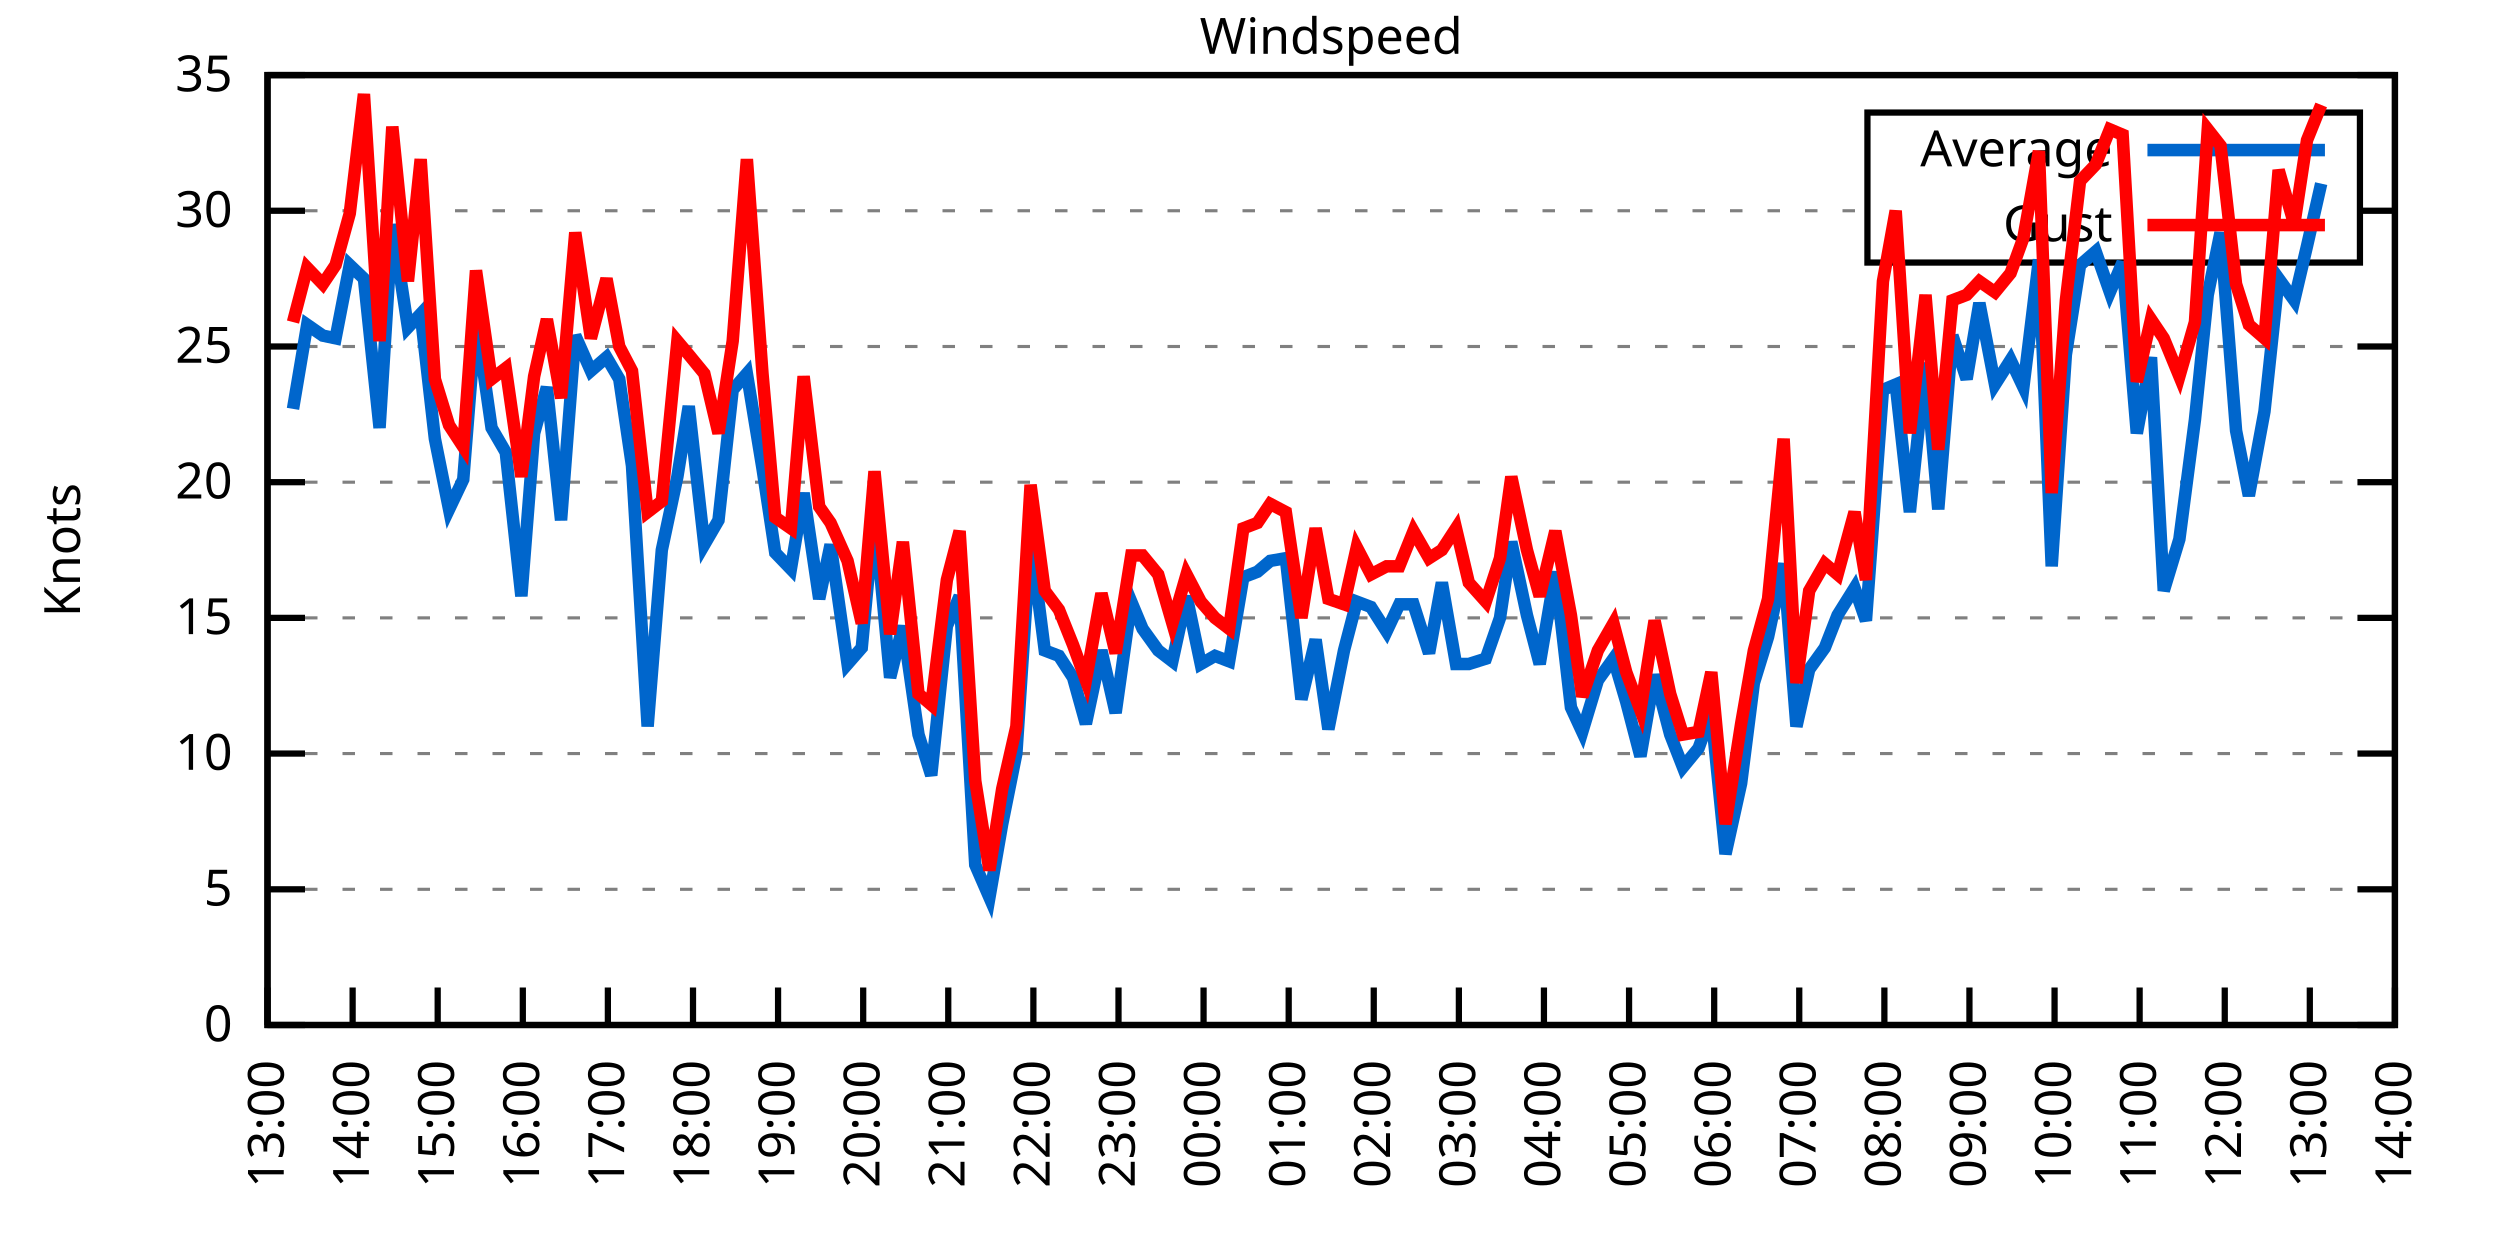
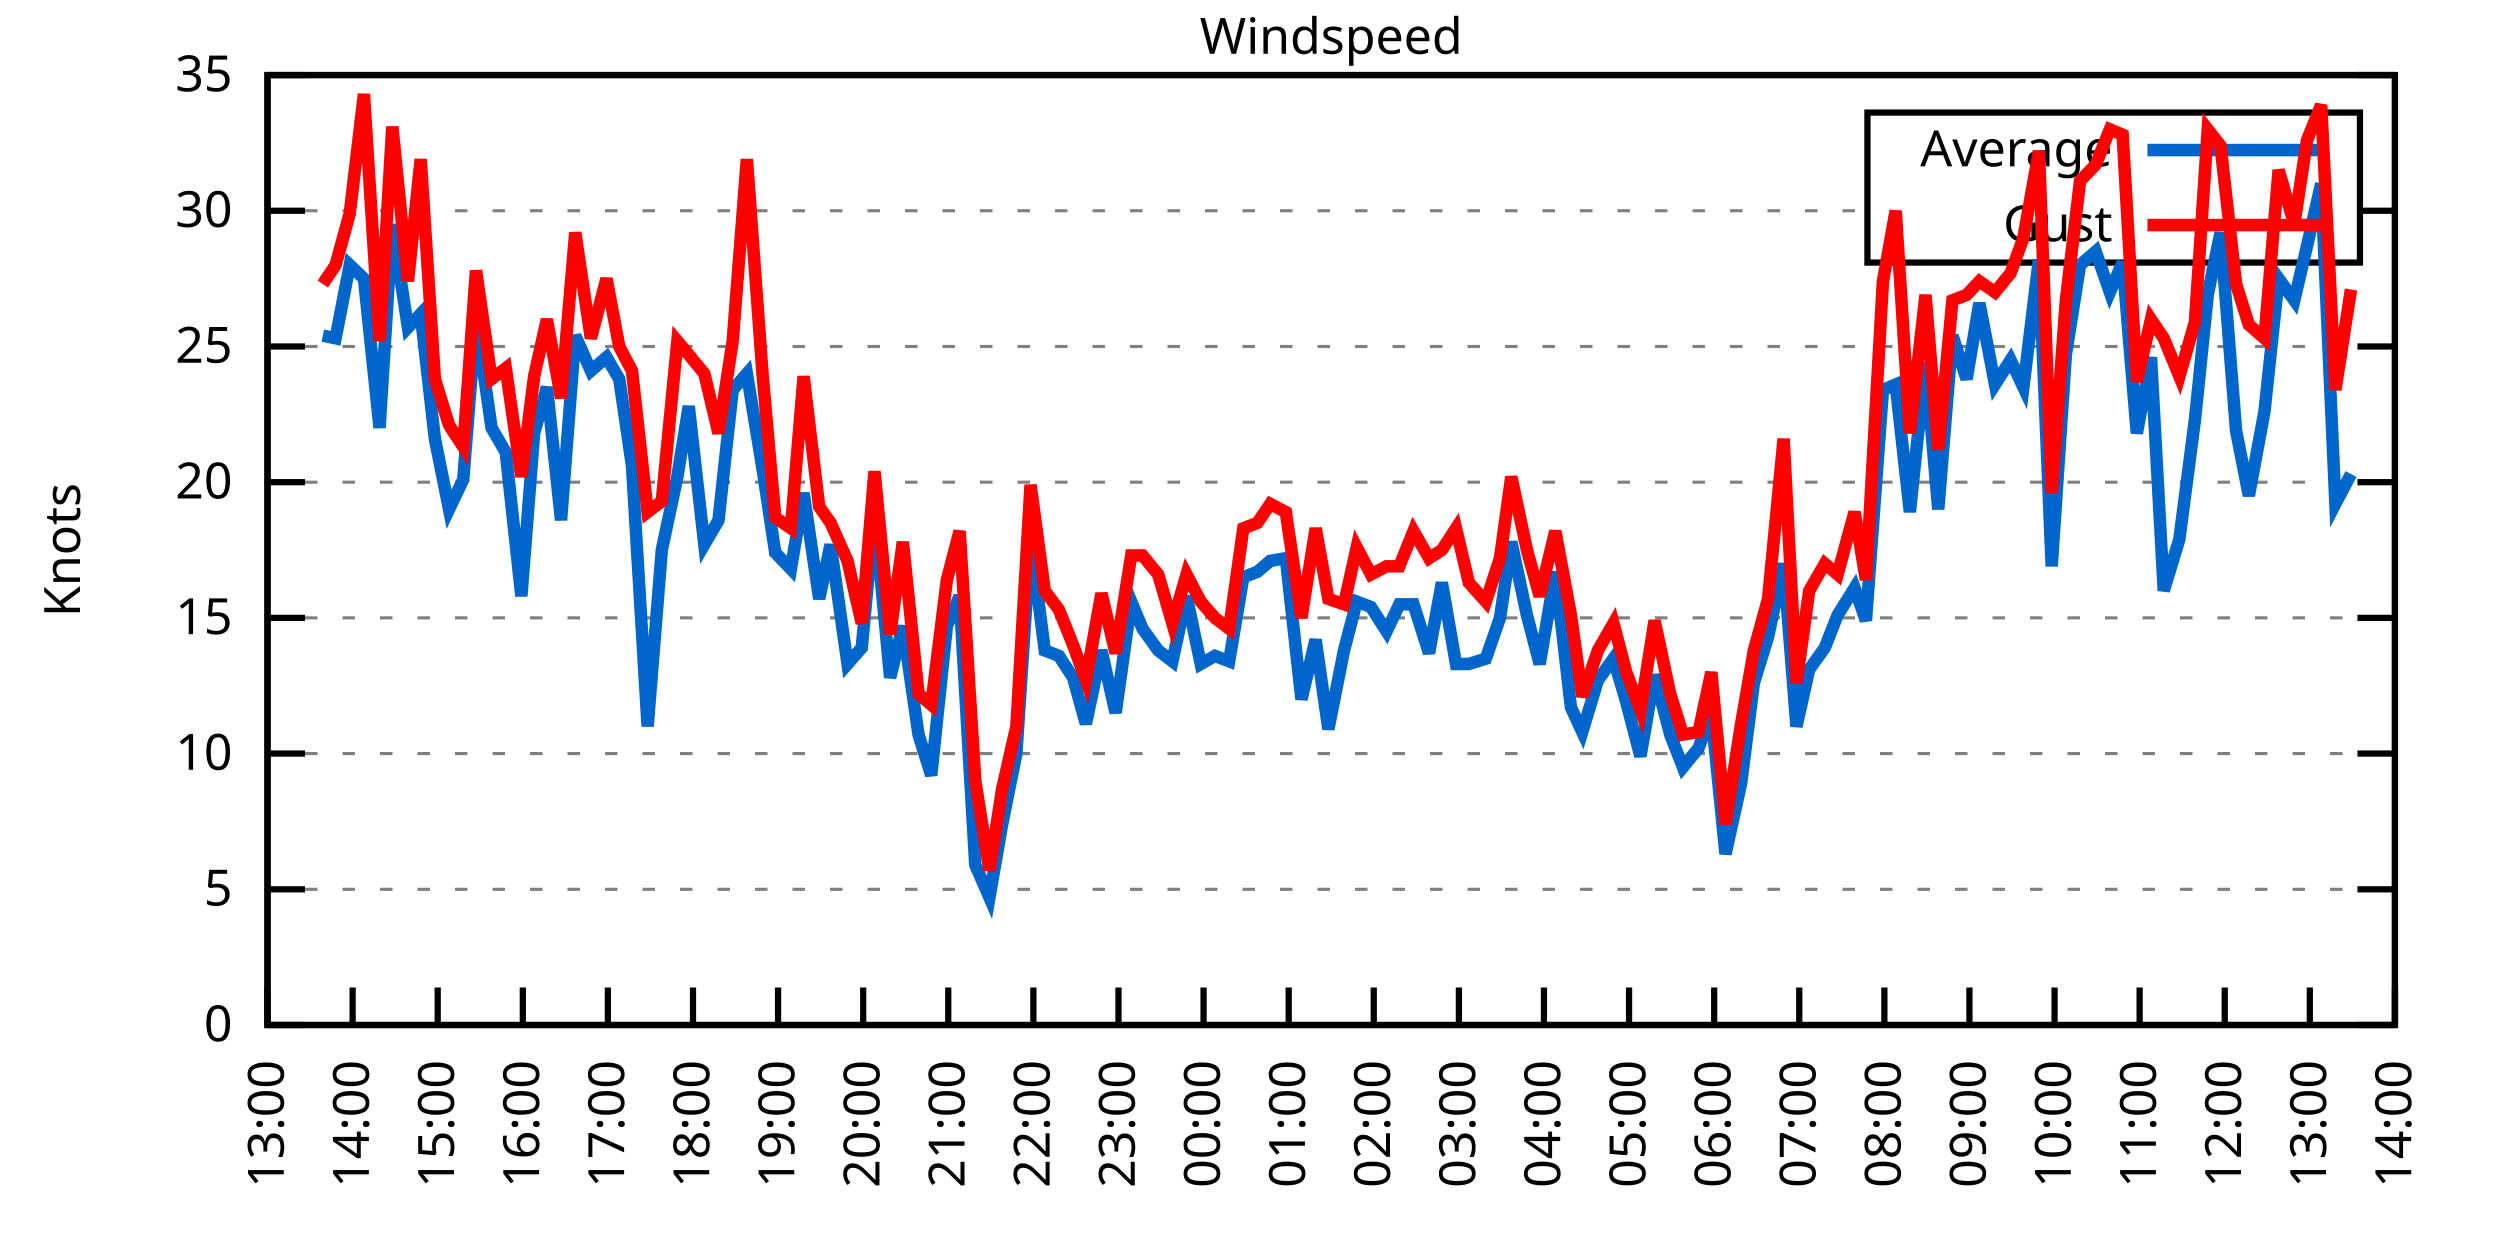
<svg xmlns="http://www.w3.org/2000/svg" xmlns:xlink="http://www.w3.org/1999/xlink" width="400" height="200" viewBox="0 0 400 200">
  <g id="gnuplot_canvas">
    <rect x="0" y="0" width="400" height="200" fill="none" />
    <defs>
      <circle id="gpDot" r="0.5" stroke-width="0.5" stroke="currentColor" />
      <path id="gpPt0" stroke-width="0.333" stroke="currentColor" d="M-1,0 h2 M0,-1 v2" />
      <path id="gpPt1" stroke-width="0.333" stroke="currentColor" d="M-1,-1 L1,1 M1,-1 L-1,1" />
      <path id="gpPt2" stroke-width="0.333" stroke="currentColor" d="M-1,0 L1,0 M0,-1 L0,1 M-1,-1 L1,1 M-1,1 L1,-1" />
      <rect id="gpPt3" stroke-width="0.333" stroke="currentColor" x="-1" y="-1" width="2" height="2" />
      <rect id="gpPt4" stroke-width="0.333" stroke="currentColor" fill="currentColor" x="-1" y="-1" width="2" height="2" />
      <circle id="gpPt5" stroke-width="0.333" stroke="currentColor" cx="0" cy="0" r="1" />
      <use xlink:href="#gpPt5" id="gpPt6" fill="currentColor" stroke="none" />
      <path id="gpPt7" stroke-width="0.333" stroke="currentColor" d="M0,-1.33 L-1.33,0.67 L1.33,0.67 z" />
      <use xlink:href="#gpPt7" id="gpPt8" fill="currentColor" stroke="none" />
      <use xlink:href="#gpPt7" id="gpPt9" stroke="currentColor" transform="rotate(180)" />
      <use xlink:href="#gpPt9" id="gpPt10" fill="currentColor" stroke="none" />
      <use xlink:href="#gpPt3" id="gpPt11" stroke="currentColor" transform="rotate(45)" />
      <use xlink:href="#gpPt11" id="gpPt12" fill="currentColor" stroke="none" />
      <path id="gpPt13" stroke-width="0.333" stroke="currentColor" d="M0,1.330 L1.265,0.411 L0.782,-1.067 L-0.782,-1.076 L-1.265,0.411 z" />
      <use xlink:href="#gpPt13" id="gpPt14" fill="currentColor" stroke="none" />
      <filter id="textbox" filterUnits="objectBoundingBox" x="0" y="0" height="1" width="1">
        <feFlood flood-color="white" flood-opacity="1" result="bgnd" />
        <feComposite in="SourceGraphic" in2="bgnd" operator="atop" />
      </filter>
      <filter id="greybox" filterUnits="objectBoundingBox" x="0" y="0" height="1" width="1">
        <feFlood flood-color="lightgrey" flood-opacity="1" result="grey" />
        <feComposite in="SourceGraphic" in2="grey" operator="atop" />
      </filter>
    </defs>
    <g fill="none" color="white" stroke="currentColor" stroke-width="1.00" stroke-linecap="butt" stroke-linejoin="miter">
</g>
    <g fill="none" color="black" stroke="currentColor" stroke-width="1.00" stroke-linecap="butt" stroke-linejoin="miter">
      <g stroke="none" shape-rendering="crispEdges">
        <polygon fill="rgb(255, 255, 255)" points="42.80,164.00 383.18,164.00 383.18,12.02 42.80,12.02 " />
      </g>
    </g>
    <g fill="none" color="black" stroke="currentColor" stroke-width="1.00" stroke-linecap="butt" stroke-linejoin="miter">
</g>
    <g fill="none" color="black" stroke="black" stroke-width="0.50" stroke-linecap="butt" stroke-linejoin="miter">
</g>
    <g fill="none" color="gray" stroke="currentColor" stroke-width="0.50" stroke-linecap="butt" stroke-linejoin="miter">
      <path stroke="gray" stroke-dasharray="2,4" class="gridline" d="M42.80,164.00 L383.19,164.00  " />
    </g>
    <g fill="none" color="gray" stroke="gray" stroke-width="1.00" stroke-linecap="butt" stroke-linejoin="miter">
</g>
    <g fill="none" color="black" stroke="currentColor" stroke-width="1.00" stroke-linecap="butt" stroke-linejoin="miter">
      <path stroke="black" d="M42.80,164.00 L48.80,164.00 M383.19,164.00 L377.19,164.00  " />
      <g transform="translate(37.20,166.60)" stroke="none" fill="black" font-family="Sans" font-size="8.00" text-anchor="end">
        <text>
          <tspan font-family="Sans"> 0</tspan>
        </text>
      </g>
    </g>
    <g fill="none" color="black" stroke="currentColor" stroke-width="1.00" stroke-linecap="butt" stroke-linejoin="miter">
</g>
    <g fill="none" color="black" stroke="black" stroke-width="0.50" stroke-linecap="butt" stroke-linejoin="miter">
</g>
    <g fill="none" color="gray" stroke="currentColor" stroke-width="0.50" stroke-linecap="butt" stroke-linejoin="miter">
      <path stroke="gray" stroke-dasharray="2,4" class="gridline" d="M42.80,142.29 L383.19,142.29  " />
    </g>
    <g fill="none" color="gray" stroke="gray" stroke-width="1.00" stroke-linecap="butt" stroke-linejoin="miter">
</g>
    <g fill="none" color="black" stroke="currentColor" stroke-width="1.00" stroke-linecap="butt" stroke-linejoin="miter">
      <path stroke="black" d="M42.80,142.29 L48.80,142.29 M383.19,142.29 L377.19,142.29  " />
      <g transform="translate(37.20,144.89)" stroke="none" fill="black" font-family="Sans" font-size="8.00" text-anchor="end">
        <text>
          <tspan font-family="Sans"> 5</tspan>
        </text>
      </g>
    </g>
    <g fill="none" color="black" stroke="currentColor" stroke-width="1.00" stroke-linecap="butt" stroke-linejoin="miter">
</g>
    <g fill="none" color="black" stroke="black" stroke-width="0.50" stroke-linecap="butt" stroke-linejoin="miter">
</g>
    <g fill="none" color="gray" stroke="currentColor" stroke-width="0.50" stroke-linecap="butt" stroke-linejoin="miter">
      <path stroke="gray" stroke-dasharray="2,4" class="gridline" d="M42.80,120.57 L383.19,120.57  " />
    </g>
    <g fill="none" color="gray" stroke="gray" stroke-width="1.00" stroke-linecap="butt" stroke-linejoin="miter">
</g>
    <g fill="none" color="black" stroke="currentColor" stroke-width="1.00" stroke-linecap="butt" stroke-linejoin="miter">
      <path stroke="black" d="M42.80,120.57 L48.80,120.57 M383.19,120.57 L377.19,120.57  " />
      <g transform="translate(37.20,123.17)" stroke="none" fill="black" font-family="Sans" font-size="8.00" text-anchor="end">
        <text>
          <tspan font-family="Sans"> 10</tspan>
        </text>
      </g>
    </g>
    <g fill="none" color="black" stroke="currentColor" stroke-width="1.00" stroke-linecap="butt" stroke-linejoin="miter">
</g>
    <g fill="none" color="black" stroke="black" stroke-width="0.50" stroke-linecap="butt" stroke-linejoin="miter">
</g>
    <g fill="none" color="gray" stroke="currentColor" stroke-width="0.50" stroke-linecap="butt" stroke-linejoin="miter">
      <path stroke="gray" stroke-dasharray="2,4" class="gridline" d="M42.80,98.86 L383.19,98.86  " />
    </g>
    <g fill="none" color="gray" stroke="gray" stroke-width="1.00" stroke-linecap="butt" stroke-linejoin="miter">
</g>
    <g fill="none" color="black" stroke="currentColor" stroke-width="1.00" stroke-linecap="butt" stroke-linejoin="miter">
      <path stroke="black" d="M42.80,98.86 L48.80,98.86 M383.19,98.86 L377.19,98.86  " />
      <g transform="translate(37.20,101.46)" stroke="none" fill="black" font-family="Sans" font-size="8.00" text-anchor="end">
        <text>
          <tspan font-family="Sans"> 15</tspan>
        </text>
      </g>
    </g>
    <g fill="none" color="black" stroke="currentColor" stroke-width="1.00" stroke-linecap="butt" stroke-linejoin="miter">
</g>
    <g fill="none" color="black" stroke="black" stroke-width="0.50" stroke-linecap="butt" stroke-linejoin="miter">
</g>
    <g fill="none" color="gray" stroke="currentColor" stroke-width="0.50" stroke-linecap="butt" stroke-linejoin="miter">
      <path stroke="gray" stroke-dasharray="2,4" class="gridline" d="M42.80,77.15 L383.19,77.15  " />
    </g>
    <g fill="none" color="gray" stroke="gray" stroke-width="1.00" stroke-linecap="butt" stroke-linejoin="miter">
</g>
    <g fill="none" color="black" stroke="currentColor" stroke-width="1.00" stroke-linecap="butt" stroke-linejoin="miter">
      <path stroke="black" d="M42.80,77.15 L48.80,77.15 M383.19,77.15 L377.19,77.15  " />
      <g transform="translate(37.20,79.75)" stroke="none" fill="black" font-family="Sans" font-size="8.00" text-anchor="end">
        <text>
          <tspan font-family="Sans"> 20</tspan>
        </text>
      </g>
    </g>
    <g fill="none" color="black" stroke="currentColor" stroke-width="1.00" stroke-linecap="butt" stroke-linejoin="miter">
</g>
    <g fill="none" color="black" stroke="black" stroke-width="0.50" stroke-linecap="butt" stroke-linejoin="miter">
</g>
    <g fill="none" color="gray" stroke="currentColor" stroke-width="0.50" stroke-linecap="butt" stroke-linejoin="miter">
      <path stroke="gray" stroke-dasharray="2,4" class="gridline" d="M42.80,55.44 L383.19,55.44  " />
    </g>
    <g fill="none" color="gray" stroke="gray" stroke-width="1.00" stroke-linecap="butt" stroke-linejoin="miter">
</g>
    <g fill="none" color="black" stroke="currentColor" stroke-width="1.00" stroke-linecap="butt" stroke-linejoin="miter">
      <path stroke="black" d="M42.80,55.44 L48.80,55.44 M383.19,55.44 L377.19,55.44  " />
      <g transform="translate(37.20,58.04)" stroke="none" fill="black" font-family="Sans" font-size="8.00" text-anchor="end">
        <text>
          <tspan font-family="Sans"> 25</tspan>
        </text>
      </g>
    </g>
    <g fill="none" color="black" stroke="currentColor" stroke-width="1.00" stroke-linecap="butt" stroke-linejoin="miter">
</g>
    <g fill="none" color="black" stroke="black" stroke-width="0.50" stroke-linecap="butt" stroke-linejoin="miter">
</g>
    <g fill="none" color="gray" stroke="currentColor" stroke-width="0.50" stroke-linecap="butt" stroke-linejoin="miter">
      <path stroke="gray" stroke-dasharray="2,4" class="gridline" d="M42.80,33.72 L298.79,33.72 M377.59,33.72 L383.19,33.72  " />
    </g>
    <g fill="none" color="gray" stroke="gray" stroke-width="1.00" stroke-linecap="butt" stroke-linejoin="miter">
</g>
    <g fill="none" color="black" stroke="currentColor" stroke-width="1.00" stroke-linecap="butt" stroke-linejoin="miter">
      <path stroke="black" d="M42.80,33.72 L48.80,33.72 M383.19,33.72 L377.19,33.72  " />
      <g transform="translate(37.20,36.32)" stroke="none" fill="black" font-family="Sans" font-size="8.00" text-anchor="end">
        <text>
          <tspan font-family="Sans"> 30</tspan>
        </text>
      </g>
    </g>
    <g fill="none" color="black" stroke="currentColor" stroke-width="1.00" stroke-linecap="butt" stroke-linejoin="miter">
</g>
    <g fill="none" color="black" stroke="black" stroke-width="0.50" stroke-linecap="butt" stroke-linejoin="miter">
</g>
    <g fill="none" color="gray" stroke="currentColor" stroke-width="0.50" stroke-linecap="butt" stroke-linejoin="miter">
      <path stroke="gray" stroke-dasharray="2,4" class="gridline" d="M42.80,12.01 L383.19,12.01  " />
    </g>
    <g fill="none" color="gray" stroke="gray" stroke-width="1.00" stroke-linecap="butt" stroke-linejoin="miter">
</g>
    <g fill="none" color="black" stroke="currentColor" stroke-width="1.00" stroke-linecap="butt" stroke-linejoin="miter">
      <path stroke="black" d="M42.80,12.01 L48.80,12.01 M383.19,12.01 L377.19,12.01  " />
      <g transform="translate(37.20,14.61)" stroke="none" fill="black" font-family="Sans" font-size="8.00" text-anchor="end">
        <text>
          <tspan font-family="Sans"> 35</tspan>
        </text>
      </g>
    </g>
    <g fill="none" color="black" stroke="currentColor" stroke-width="1.00" stroke-linecap="butt" stroke-linejoin="miter">
      <path stroke="black" d="M42.80,164.00 L42.80,158.00  " />
      <g transform="translate(45.40,169.60) rotate(270.00)" stroke="none" fill="black" font-family="Sans" font-size="8.00" text-anchor="end">
        <text>
          <tspan font-family="Sans">13:00</tspan>
        </text>
      </g>
    </g>
    <g fill="none" color="black" stroke="currentColor" stroke-width="1.00" stroke-linecap="butt" stroke-linejoin="miter">
      <path stroke="black" d="M56.42,164.00 L56.42,158.00  " />
      <g transform="translate(59.02,169.60) rotate(270.00)" stroke="none" fill="black" font-family="Sans" font-size="8.00" text-anchor="end">
        <text>
          <tspan font-family="Sans">14:00</tspan>
        </text>
      </g>
    </g>
    <g fill="none" color="black" stroke="currentColor" stroke-width="1.00" stroke-linecap="butt" stroke-linejoin="miter">
      <path stroke="black" d="M70.03,164.00 L70.03,158.00  " />
      <g transform="translate(72.63,169.60) rotate(270.00)" stroke="none" fill="black" font-family="Sans" font-size="8.00" text-anchor="end">
        <text>
          <tspan font-family="Sans">15:00</tspan>
        </text>
      </g>
    </g>
    <g fill="none" color="black" stroke="currentColor" stroke-width="1.00" stroke-linecap="butt" stroke-linejoin="miter">
      <path stroke="black" d="M83.65,164.00 L83.65,158.00  " />
      <g transform="translate(86.25,169.60) rotate(270.00)" stroke="none" fill="black" font-family="Sans" font-size="8.00" text-anchor="end">
        <text>
          <tspan font-family="Sans">16:00</tspan>
        </text>
      </g>
    </g>
    <g fill="none" color="black" stroke="currentColor" stroke-width="1.00" stroke-linecap="butt" stroke-linejoin="miter">
      <path stroke="black" d="M97.26,164.00 L97.26,158.00  " />
      <g transform="translate(99.86,169.60) rotate(270.00)" stroke="none" fill="black" font-family="Sans" font-size="8.00" text-anchor="end">
        <text>
          <tspan font-family="Sans">17:00</tspan>
        </text>
      </g>
    </g>
    <g fill="none" color="black" stroke="currentColor" stroke-width="1.00" stroke-linecap="butt" stroke-linejoin="miter">
      <path stroke="black" d="M110.88,164.00 L110.88,158.00  " />
      <g transform="translate(113.48,169.60) rotate(270.00)" stroke="none" fill="black" font-family="Sans" font-size="8.00" text-anchor="end">
        <text>
          <tspan font-family="Sans">18:00</tspan>
        </text>
      </g>
    </g>
    <g fill="none" color="black" stroke="currentColor" stroke-width="1.00" stroke-linecap="butt" stroke-linejoin="miter">
      <path stroke="black" d="M124.49,164.00 L124.49,158.00  " />
      <g transform="translate(127.09,169.60) rotate(270.00)" stroke="none" fill="black" font-family="Sans" font-size="8.00" text-anchor="end">
        <text>
          <tspan font-family="Sans">19:00</tspan>
        </text>
      </g>
    </g>
    <g fill="none" color="black" stroke="currentColor" stroke-width="1.00" stroke-linecap="butt" stroke-linejoin="miter">
      <path stroke="black" d="M138.11,164.00 L138.11,158.00  " />
      <g transform="translate(140.71,169.60) rotate(270.00)" stroke="none" fill="black" font-family="Sans" font-size="8.00" text-anchor="end">
        <text>
          <tspan font-family="Sans">20:00</tspan>
        </text>
      </g>
    </g>
    <g fill="none" color="black" stroke="currentColor" stroke-width="1.00" stroke-linecap="butt" stroke-linejoin="miter">
      <path stroke="black" d="M151.72,164.00 L151.72,158.00  " />
      <g transform="translate(154.32,169.60) rotate(270.00)" stroke="none" fill="black" font-family="Sans" font-size="8.00" text-anchor="end">
        <text>
          <tspan font-family="Sans">21:00</tspan>
        </text>
      </g>
    </g>
    <g fill="none" color="black" stroke="currentColor" stroke-width="1.00" stroke-linecap="butt" stroke-linejoin="miter">
      <path stroke="black" d="M165.34,164.00 L165.34,158.00  " />
      <g transform="translate(167.94,169.60) rotate(270.00)" stroke="none" fill="black" font-family="Sans" font-size="8.00" text-anchor="end">
        <text>
          <tspan font-family="Sans">22:00</tspan>
        </text>
      </g>
    </g>
    <g fill="none" color="black" stroke="currentColor" stroke-width="1.00" stroke-linecap="butt" stroke-linejoin="miter">
      <path stroke="black" d="M178.96,164.00 L178.96,158.00  " />
      <g transform="translate(181.56,169.60) rotate(270.00)" stroke="none" fill="black" font-family="Sans" font-size="8.00" text-anchor="end">
        <text>
          <tspan font-family="Sans">23:00</tspan>
        </text>
      </g>
    </g>
    <g fill="none" color="black" stroke="currentColor" stroke-width="1.00" stroke-linecap="butt" stroke-linejoin="miter">
      <path stroke="black" d="M192.57,164.00 L192.57,158.00  " />
      <g transform="translate(195.17,169.60) rotate(270.00)" stroke="none" fill="black" font-family="Sans" font-size="8.00" text-anchor="end">
        <text>
          <tspan font-family="Sans">00:00</tspan>
        </text>
      </g>
    </g>
    <g fill="none" color="black" stroke="currentColor" stroke-width="1.00" stroke-linecap="butt" stroke-linejoin="miter">
      <path stroke="black" d="M206.19,164.00 L206.19,158.00  " />
      <g transform="translate(208.79,169.60) rotate(270.00)" stroke="none" fill="black" font-family="Sans" font-size="8.00" text-anchor="end">
        <text>
          <tspan font-family="Sans">01:00</tspan>
        </text>
      </g>
    </g>
    <g fill="none" color="black" stroke="currentColor" stroke-width="1.00" stroke-linecap="butt" stroke-linejoin="miter">
      <path stroke="black" d="M219.80,164.00 L219.80,158.00  " />
      <g transform="translate(222.40,169.60) rotate(270.00)" stroke="none" fill="black" font-family="Sans" font-size="8.00" text-anchor="end">
        <text>
          <tspan font-family="Sans">02:00</tspan>
        </text>
      </g>
    </g>
    <g fill="none" color="black" stroke="currentColor" stroke-width="1.00" stroke-linecap="butt" stroke-linejoin="miter">
      <path stroke="black" d="M233.42,164.00 L233.42,158.00  " />
      <g transform="translate(236.02,169.60) rotate(270.00)" stroke="none" fill="black" font-family="Sans" font-size="8.00" text-anchor="end">
        <text>
          <tspan font-family="Sans">03:00</tspan>
        </text>
      </g>
    </g>
    <g fill="none" color="black" stroke="currentColor" stroke-width="1.00" stroke-linecap="butt" stroke-linejoin="miter">
      <path stroke="black" d="M247.03,164.00 L247.03,158.00  " />
      <g transform="translate(249.63,169.60) rotate(270.00)" stroke="none" fill="black" font-family="Sans" font-size="8.00" text-anchor="end">
        <text>
          <tspan font-family="Sans">04:00</tspan>
        </text>
      </g>
    </g>
    <g fill="none" color="black" stroke="currentColor" stroke-width="1.00" stroke-linecap="butt" stroke-linejoin="miter">
      <path stroke="black" d="M260.65,164.00 L260.65,158.00  " />
      <g transform="translate(263.25,169.60) rotate(270.00)" stroke="none" fill="black" font-family="Sans" font-size="8.00" text-anchor="end">
        <text>
          <tspan font-family="Sans">05:00</tspan>
        </text>
      </g>
    </g>
    <g fill="none" color="black" stroke="currentColor" stroke-width="1.00" stroke-linecap="butt" stroke-linejoin="miter">
      <path stroke="black" d="M274.27,164.00 L274.27,158.00  " />
      <g transform="translate(276.87,169.60) rotate(270.00)" stroke="none" fill="black" font-family="Sans" font-size="8.00" text-anchor="end">
        <text>
          <tspan font-family="Sans">06:00</tspan>
        </text>
      </g>
    </g>
    <g fill="none" color="black" stroke="currentColor" stroke-width="1.00" stroke-linecap="butt" stroke-linejoin="miter">
      <path stroke="black" d="M287.88,164.00 L287.88,158.00  " />
      <g transform="translate(290.48,169.60) rotate(270.00)" stroke="none" fill="black" font-family="Sans" font-size="8.00" text-anchor="end">
        <text>
          <tspan font-family="Sans">07:00</tspan>
        </text>
      </g>
    </g>
    <g fill="none" color="black" stroke="currentColor" stroke-width="1.00" stroke-linecap="butt" stroke-linejoin="miter">
      <path stroke="black" d="M301.50,164.00 L301.50,158.00  " />
      <g transform="translate(304.10,169.60) rotate(270.00)" stroke="none" fill="black" font-family="Sans" font-size="8.00" text-anchor="end">
        <text>
          <tspan font-family="Sans">08:00</tspan>
        </text>
      </g>
    </g>
    <g fill="none" color="black" stroke="currentColor" stroke-width="1.00" stroke-linecap="butt" stroke-linejoin="miter">
      <path stroke="black" d="M315.11,164.00 L315.11,158.00  " />
      <g transform="translate(317.71,169.60) rotate(270.00)" stroke="none" fill="black" font-family="Sans" font-size="8.00" text-anchor="end">
        <text>
          <tspan font-family="Sans">09:00</tspan>
        </text>
      </g>
    </g>
    <g fill="none" color="black" stroke="currentColor" stroke-width="1.00" stroke-linecap="butt" stroke-linejoin="miter">
      <path stroke="black" d="M328.73,164.00 L328.73,158.00  " />
      <g transform="translate(331.33,169.60) rotate(270.00)" stroke="none" fill="black" font-family="Sans" font-size="8.00" text-anchor="end">
        <text>
          <tspan font-family="Sans">10:00</tspan>
        </text>
      </g>
    </g>
    <g fill="none" color="black" stroke="currentColor" stroke-width="1.00" stroke-linecap="butt" stroke-linejoin="miter">
      <path stroke="black" d="M342.34,164.00 L342.34,158.00  " />
      <g transform="translate(344.94,169.60) rotate(270.00)" stroke="none" fill="black" font-family="Sans" font-size="8.00" text-anchor="end">
        <text>
          <tspan font-family="Sans">11:00</tspan>
        </text>
      </g>
    </g>
    <g fill="none" color="black" stroke="currentColor" stroke-width="1.00" stroke-linecap="butt" stroke-linejoin="miter">
      <path stroke="black" d="M355.96,164.00 L355.96,158.00  " />
      <g transform="translate(358.56,169.60) rotate(270.00)" stroke="none" fill="black" font-family="Sans" font-size="8.00" text-anchor="end">
        <text>
          <tspan font-family="Sans">12:00</tspan>
        </text>
      </g>
    </g>
    <g fill="none" color="black" stroke="currentColor" stroke-width="1.00" stroke-linecap="butt" stroke-linejoin="miter">
      <path stroke="black" d="M369.57,164.00 L369.57,158.00  " />
      <g transform="translate(372.17,169.60) rotate(270.00)" stroke="none" fill="black" font-family="Sans" font-size="8.00" text-anchor="end">
        <text>
          <tspan font-family="Sans">13:00</tspan>
        </text>
      </g>
    </g>
    <g fill="none" color="black" stroke="currentColor" stroke-width="1.00" stroke-linecap="butt" stroke-linejoin="miter">
      <path stroke="black" d="M383.19,164.00 L383.19,158.00  " />
      <g transform="translate(385.79,169.60) rotate(270.00)" stroke="none" fill="black" font-family="Sans" font-size="8.00" text-anchor="end">
        <text>
          <tspan font-family="Sans">14:00</tspan>
        </text>
      </g>
    </g>
    <g fill="none" color="black" stroke="currentColor" stroke-width="1.00" stroke-linecap="butt" stroke-linejoin="miter">
</g>
    <g fill="none" color="black" stroke="currentColor" stroke-width="1.00" stroke-linecap="butt" stroke-linejoin="miter">
      <path stroke="black" d="M42.80,12.01 L42.80,164.00 L383.19,164.00 L383.19,12.01 L42.80,12.01 Z  " />
    </g>
    <g fill="none" color="black" stroke="currentColor" stroke-width="1.00" stroke-linecap="butt" stroke-linejoin="miter">
</g>
    <g fill="none" color="black" stroke="currentColor" stroke-width="1.00" stroke-linecap="butt" stroke-linejoin="miter">
      <path stroke="black" d="M298.79,42.01 L298.79,18.01 L377.59,18.01 L377.59,42.01 L298.79,42.01 Z  " />
    </g>
    <g id="Windspeed_plot_1">
      <g fill="none" color="white" stroke="black" stroke-width="2.00" stroke-linecap="butt" stroke-linejoin="miter">
</g>
      <g fill="none" color="black" stroke="currentColor" stroke-width="2.00" stroke-linecap="butt" stroke-linejoin="miter">
        <g transform="translate(337.99,26.61)" stroke="none" fill="black" font-family="Sans" font-size="8.00" text-anchor="end">
          <text>
            <tspan font-family="Sans">Average</tspan>
          </text>
        </g>
      </g>
      <g fill="none" color="black" stroke="currentColor" stroke-width="2.00" stroke-linecap="butt" stroke-linejoin="miter">
-         <path stroke="rgb(  0, 102, 204)" d="M343.59,24.01 L371.99,24.01 M46.88,65.42 L49.15,51.96 L51.65,53.70 L53.69,54.13 L55.96,42.41 L58.23,44.58   L60.73,68.46 L62.77,35.89 L65.27,52.40 L67.31,50.22 L69.58,70.20 L71.85,81.49 L74.12,76.71 L76.16,51.09   L78.65,68.46 L80.92,72.37 L83.42,95.39 L85.46,69.33 L87.50,61.95 L89.77,83.23 L92.04,53.70 L94.54,59.34   L97.04,57.17 L99.08,60.65 L101.12,74.54 L103.62,116.23 L105.89,88.00 L108.38,76.28 L110.20,64.99 L112.69,87.14   L114.96,83.23 L117.23,62.38 L119.50,59.78 L122.00,74.98 L124.04,88.44 L126.54,91.04 L128.58,78.89 L131.07,95.82   L132.89,87.14 L135.61,106.24 L137.88,103.64 L139.92,81.93 L142.42,108.42 L144.46,100.16 L146.96,117.53 L149.00,124.05   L151.50,100.16 L153.54,95.39 L156.04,138.38 L158.31,143.59 L160.35,131.86 L162.62,120.57 L164.89,86.27 L167.16,104.07   L169.43,104.94 L171.69,108.42 L173.74,115.80 L176.23,104.07 L178.50,114.06 L181.00,96.26 L182.81,100.60 L185.31,104.07   L187.58,105.81 L189.85,95.39 L192.12,106.24 L194.39,104.94 L196.66,105.81 L198.93,92.35 L201.19,91.48 L203.24,89.74   L205.73,89.31 L208.23,111.89 L210.50,102.34 L212.54,116.67 L215.04,104.07 L217.08,96.26 L219.35,97.12 L221.85,101.03   L223.89,96.69 L226.16,96.69 L228.65,104.51 L230.70,93.22 L232.96,106.24 L235.01,106.24 L237.73,105.38 L240.00,98.86   L241.81,86.70 L244.31,98.43 L246.35,106.24 L248.85,91.48 L251.35,113.19 L253.16,117.10 L255.66,108.85 L258.15,105.38   L260.20,112.32 L262.47,121.01 L264.73,107.98 L267.23,117.53 L269.27,122.75 L271.77,119.71 L273.81,114.06 L276.08,136.64   L278.58,125.35 L280.62,109.28 L282.89,101.90 L285.38,90.18 L287.43,116.23 L289.47,107.11 L291.97,103.64 L294.01,98.43   L296.73,94.08 L298.55,99.30 L301.27,62.38 L303.31,61.52 L305.58,81.93 L308.08,58.04 L310.12,81.49 L312.39,53.70   L314.66,60.65 L316.70,48.49 L319.20,61.52 L321.69,57.61 L323.74,61.95 L326.23,41.54 L328.27,90.61 L330.54,56.74   L332.81,42.41 L335.31,40.24 L337.58,46.75 L339.62,41.97 L341.89,69.33 L344.16,57.17 L346.20,94.52 L348.70,86.27   L351.19,67.16 L353.24,47.18 L355.28,37.20 L357.77,68.90 L359.82,79.32 L362.31,65.86 L364.58,44.58 L367.08,48.05   L369.12,39.37 L371.39,29.38  " />
+         <path stroke="rgb(  0, 102, 204)" d="M343.59,24.01 L371.99,24.01 M51.65,53.70 L53.69,54.13 L55.96,42.41 L58.23,44.58 L60.73,68.46 L62.77,35.89   L65.27,52.40 L67.31,50.22 L69.58,70.20 L71.85,81.49 L74.12,76.71 L76.16,51.09 L78.65,68.46 L80.92,72.37   L83.42,95.39 L85.46,69.33 L87.50,61.95 L89.77,83.23 L92.04,53.70 L94.54,59.34 L97.04,57.17 L99.08,60.65   L101.12,74.54 L103.62,116.23 L105.89,88.00 L108.38,76.28 L110.20,64.99 L112.69,87.14 L114.96,83.23 L117.23,62.38   L119.50,59.78 L122.00,74.98 L124.04,88.44 L126.54,91.04 L128.58,78.89 L131.07,95.82 L132.89,87.14 L135.61,106.24   L137.88,103.64 L139.92,81.93 L142.42,108.42 L144.46,100.16 L146.96,117.53 L149.00,124.05 L151.50,100.16 L153.54,95.39   L156.04,138.38 L158.31,143.59 L160.35,131.86 L162.62,120.57 L164.89,86.27 L167.16,104.07 L169.43,104.94 L171.69,108.42   L173.74,115.80 L176.23,104.07 L178.50,114.06 L181.00,96.26 L182.81,100.60 L185.31,104.07 L187.58,105.81 L189.85,95.39   L192.12,106.24 L194.39,104.94 L196.66,105.81 L198.93,92.35 L201.19,91.48 L203.24,89.74 L205.73,89.31 L208.23,111.89   L210.50,102.34 L212.54,116.67 L215.04,104.07 L217.08,96.26 L219.35,97.12 L221.85,101.03 L223.89,96.69 L226.16,96.69   L228.65,104.51 L230.70,93.22 L232.96,106.24 L235.01,106.24 L237.73,105.38 L240.00,98.86 L241.81,86.70 L244.31,98.43   L246.35,106.24 L248.85,91.48 L251.35,113.19 L253.16,117.10 L255.66,108.85 L258.15,105.38 L260.20,112.32 L262.47,121.01   L264.73,107.98 L267.23,117.53 L269.27,122.75 L271.77,119.71 L273.81,114.06 L276.08,136.64 L278.58,125.35 L280.62,109.28   L282.89,101.90 L285.38,90.18 L287.43,116.23 L289.47,107.11 L291.97,103.64 L294.01,98.43 L296.73,94.08 L298.55,99.30   L301.27,62.38 L303.31,61.52 L305.58,81.93 L308.08,58.04 L310.12,81.49 L312.39,53.70 L314.66,60.65 L316.70,48.49   L319.20,61.52 L321.69,57.61 L323.74,61.95 L326.23,41.54 L328.27,90.61 L330.54,56.74 L332.81,42.41 L335.31,40.24   L337.58,46.75 L339.62,41.97 L341.89,69.33 L344.16,57.17 L346.20,94.52 L348.70,86.27 L351.19,67.16 L353.24,47.18   L355.28,37.20 L357.77,68.90 L359.82,79.32 L362.31,65.86 L364.58,44.58 L367.08,48.05 L369.12,39.37 L371.39,29.38   L373.66,80.62 L376.16,75.85  " />
      </g>
    </g>
    <g id="Windspeed_plot_2">
      <g fill="none" color="black" stroke="currentColor" stroke-width="2.00" stroke-linecap="butt" stroke-linejoin="miter">
        <g transform="translate(337.99,38.61)" stroke="none" fill="black" font-family="Sans" font-size="8.00" text-anchor="end">
          <text>
            <tspan font-family="Sans">Gust</tspan>
          </text>
        </g>
      </g>
      <g fill="none" color="black" stroke="currentColor" stroke-width="2.00" stroke-linecap="butt" stroke-linejoin="miter">
-         <path stroke="rgb(255,   0,   0)" d="M343.59,36.01 L371.99,36.01 M46.88,51.53 L49.15,42.84 L51.65,45.45 L53.69,42.41 L55.96,34.16 L58.23,15.05   L60.73,54.57 L62.77,20.26 L65.27,45.01 L67.31,25.47 L69.58,60.65 L71.85,68.03 L74.12,71.50 L76.16,43.28   L78.65,60.65 L80.92,58.91 L83.42,76.28 L85.46,60.21 L87.50,51.09 L89.77,63.69 L92.04,37.20 L94.54,54.13   L97.04,44.58 L99.08,55.44 L101.12,59.34 L103.62,81.93 L105.89,80.19 L108.38,54.57 L110.20,56.74 L112.69,59.78   L114.96,69.33 L117.23,54.57 L119.50,25.47 L122.00,59.78 L124.04,82.79 L126.54,84.53 L128.58,60.21 L131.07,81.06   L132.89,83.66 L135.61,89.74 L137.88,99.73 L139.92,75.41 L142.42,101.47 L144.46,86.70 L146.96,111.02 L149.00,112.76   L151.50,92.78 L153.54,84.97 L156.04,124.92 L158.31,139.25 L160.35,126.22 L162.62,116.23 L164.89,77.58 L167.16,94.52   L169.43,97.56 L171.69,103.20 L173.74,108.85 L176.23,94.95 L178.50,104.51 L181.00,88.87 L182.81,88.87 L185.31,91.91   L187.58,99.73 L189.85,91.91 L192.12,96.26 L194.39,98.86 L196.66,100.60 L198.93,84.53 L201.19,83.66 L203.24,80.62   L205.73,81.93 L208.23,98.86 L210.50,84.53 L212.54,95.82 L215.04,96.69 L217.08,87.57 L219.35,91.91 L221.85,90.61   L223.89,90.61 L226.16,84.97 L228.65,89.31 L230.70,88.00 L232.96,84.53 L235.01,93.22 L237.73,96.26 L240.00,89.31   L241.81,76.28 L244.31,88.00 L246.35,95.39 L248.85,84.97 L251.35,98.43 L253.16,111.45 L255.66,104.07 L258.15,99.73   L260.20,107.55 L262.47,113.63 L264.73,99.30 L267.23,111.02 L269.27,117.53 L271.77,117.10 L273.81,107.55 L276.08,131.86   L278.58,115.80 L280.62,104.07 L282.89,95.82 L285.38,70.20 L287.43,109.28 L289.47,94.52 L291.97,90.18 L294.01,91.91   L296.73,81.93 L298.55,92.78 L301.27,45.01 L303.31,33.72 L305.58,69.33 L308.08,47.18 L310.12,71.94 L312.39,48.05   L314.66,47.18 L316.70,45.01 L319.20,46.75 L321.69,43.71 L323.74,38.07 L326.23,24.17 L328.27,78.89 L330.54,48.05   L332.81,28.95 L335.31,26.34 L337.58,20.70 L339.62,21.56 L341.89,61.08 L344.16,51.09 L346.20,54.13 L348.70,60.21   L351.19,51.53 L353.24,20.70 L355.28,23.30 L357.77,45.45 L359.82,51.96 L362.31,54.13 L364.58,27.21 L367.08,35.89   L369.12,22.43 L371.39,16.79  " />
+         <path stroke="rgb(255,   0,   0)" d="M343.59,36.01 L371.99,36.01 M51.65,45.45 L53.69,42.41 L55.96,34.16 L58.23,15.05 L60.73,54.57 L62.77,20.26   L65.27,45.01 L67.31,25.47 L69.58,60.65 L71.85,68.03 L74.12,71.50 L76.16,43.28 L78.65,60.65 L80.92,58.91   L83.42,76.28 L85.46,60.21 L87.50,51.09 L89.77,63.69 L92.04,37.20 L94.54,54.13 L97.04,44.58 L99.08,55.44   L101.12,59.34 L103.62,81.93 L105.89,80.19 L108.38,54.57 L110.20,56.74 L112.69,59.78 L114.96,69.33 L117.23,54.57   L119.50,25.47 L122.00,59.78 L124.04,82.79 L126.54,84.53 L128.58,60.21 L131.07,81.06 L132.89,83.66 L135.61,89.74   L137.88,99.73 L139.92,75.41 L142.42,101.47 L144.46,86.70 L146.96,111.02 L149.00,112.76 L151.50,92.78 L153.54,84.97   L156.04,124.92 L158.31,139.25 L160.35,126.22 L162.62,116.23 L164.89,77.58 L167.16,94.52 L169.43,97.56 L171.69,103.20   L173.74,108.85 L176.23,94.95 L178.50,104.51 L181.00,88.87 L182.81,88.87 L185.31,91.91 L187.58,99.73 L189.85,91.91   L192.12,96.26 L194.39,98.86 L196.66,100.60 L198.93,84.53 L201.19,83.66 L203.24,80.62 L205.73,81.93 L208.23,98.86   L210.50,84.53 L212.54,95.82 L215.04,96.69 L217.08,87.57 L219.35,91.91 L221.85,90.61 L223.89,90.61 L226.16,84.97   L228.65,89.31 L230.70,88.00 L232.96,84.53 L235.01,93.22 L237.73,96.26 L240.00,89.31 L241.81,76.28 L244.31,88.00   L246.35,95.39 L248.85,84.97 L251.35,98.43 L253.16,111.45 L255.66,104.07 L258.15,99.73 L260.20,107.55 L262.47,113.63   L264.73,99.30 L267.23,111.02 L269.27,117.53 L271.77,117.10 L273.81,107.55 L276.08,131.86 L278.58,115.80 L280.62,104.07   L282.89,95.82 L285.38,70.20 L287.43,109.28 L289.47,94.52 L291.97,90.18 L294.01,91.91 L296.73,81.93 L298.55,92.78   L301.27,45.01 L303.31,33.72 L305.58,69.33 L308.08,47.18 L310.12,71.94 L312.39,48.05 L314.66,47.18 L316.70,45.01   L319.20,46.75 L321.69,43.71 L323.74,38.07 L326.23,24.17 L328.27,78.89 L330.54,48.05 L332.81,28.95 L335.31,26.34   L337.58,20.70 L339.62,21.56 L341.89,61.08 L344.16,51.09 L346.20,54.13 L348.70,60.21 L351.19,51.53 L353.24,20.70   L355.28,23.30 L357.77,45.45 L359.82,51.96 L362.31,54.13 L364.58,27.21 L367.08,35.89 L369.12,22.43 L371.39,16.79   L373.66,62.38 L376.16,46.32  " />
      </g>
    </g>
    <g fill="none" color="black" stroke="currentColor" stroke-width="2.00" stroke-linecap="butt" stroke-linejoin="miter">
</g>
    <g fill="none" color="black" stroke="black" stroke-width="1.00" stroke-linecap="butt" stroke-linejoin="miter">
</g>
    <g fill="none" color="black" stroke="currentColor" stroke-width="1.00" stroke-linecap="butt" stroke-linejoin="miter">
      <path stroke="black" d="M42.80,12.01 L42.80,164.00 L383.19,164.00 L383.19,12.01 L42.80,12.01 Z  " />
      <g transform="translate(12.80,88.01) rotate(270.00)" stroke="none" fill="black" font-family="Sans" font-size="8.00" text-anchor="middle">
        <text>
          <tspan font-family="Sans">Knots</tspan>
        </text>
      </g>
    </g>
    <g fill="none" color="black" stroke="currentColor" stroke-width="1.00" stroke-linecap="butt" stroke-linejoin="miter">
</g>
    <g fill="none" color="black" stroke="currentColor" stroke-width="1.00" stroke-linecap="butt" stroke-linejoin="miter">
      <g transform="translate(212.99,8.61)" stroke="none" fill="black" font-family="Sans" font-size="8.00" text-anchor="middle">
        <text>
          <tspan font-family="Sans">Windspeed</tspan>
        </text>
      </g>
    </g>
    <g fill="none" color="black" stroke="currentColor" stroke-width="1.00" stroke-linecap="butt" stroke-linejoin="miter">
</g>
  </g>
</svg>
